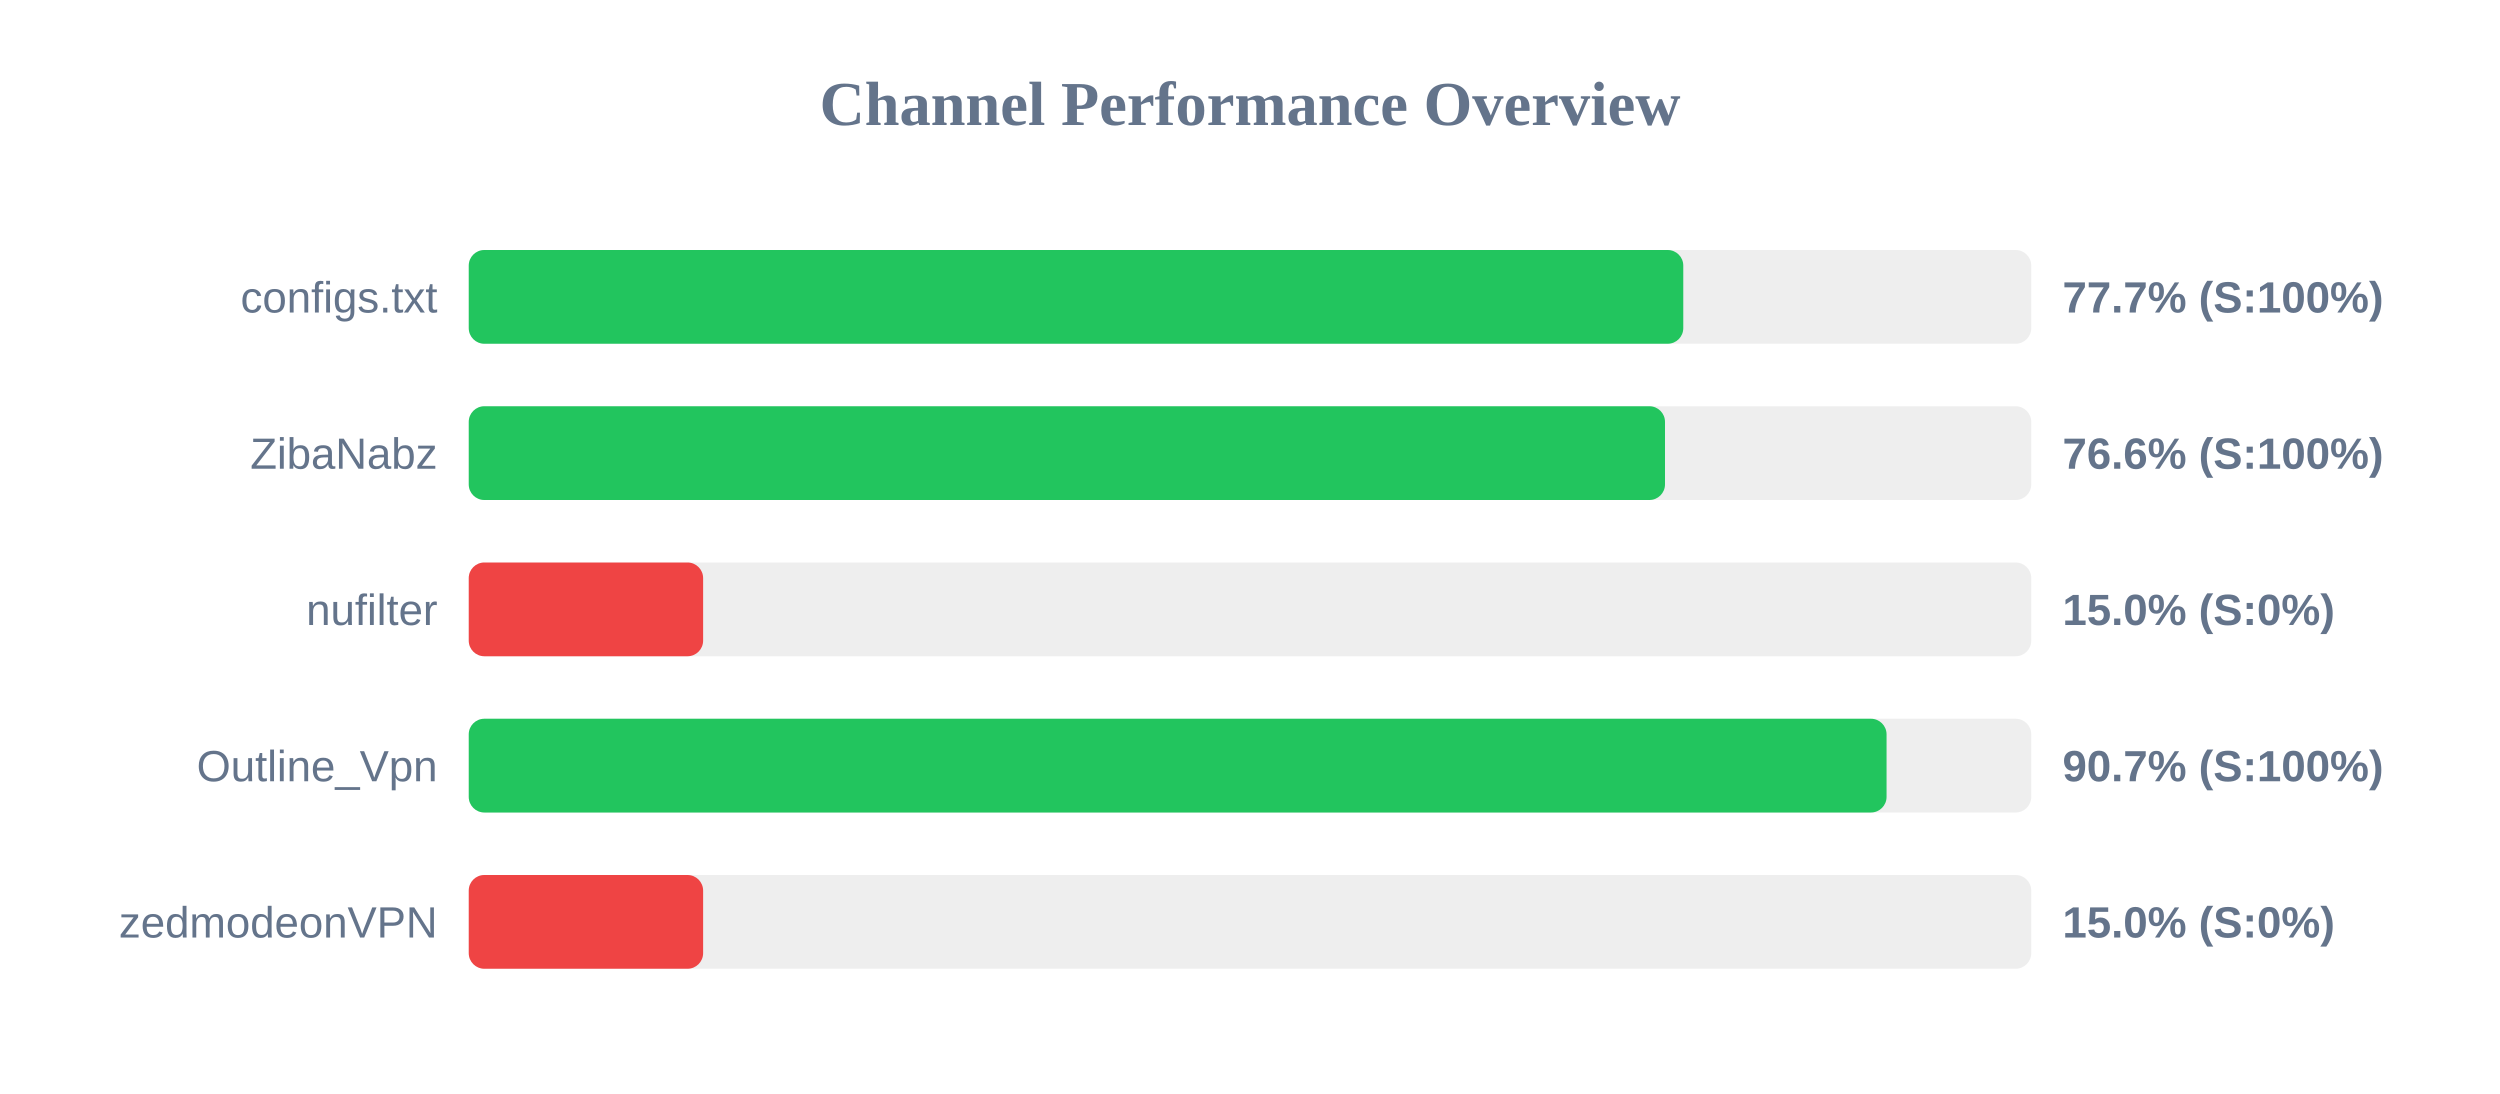
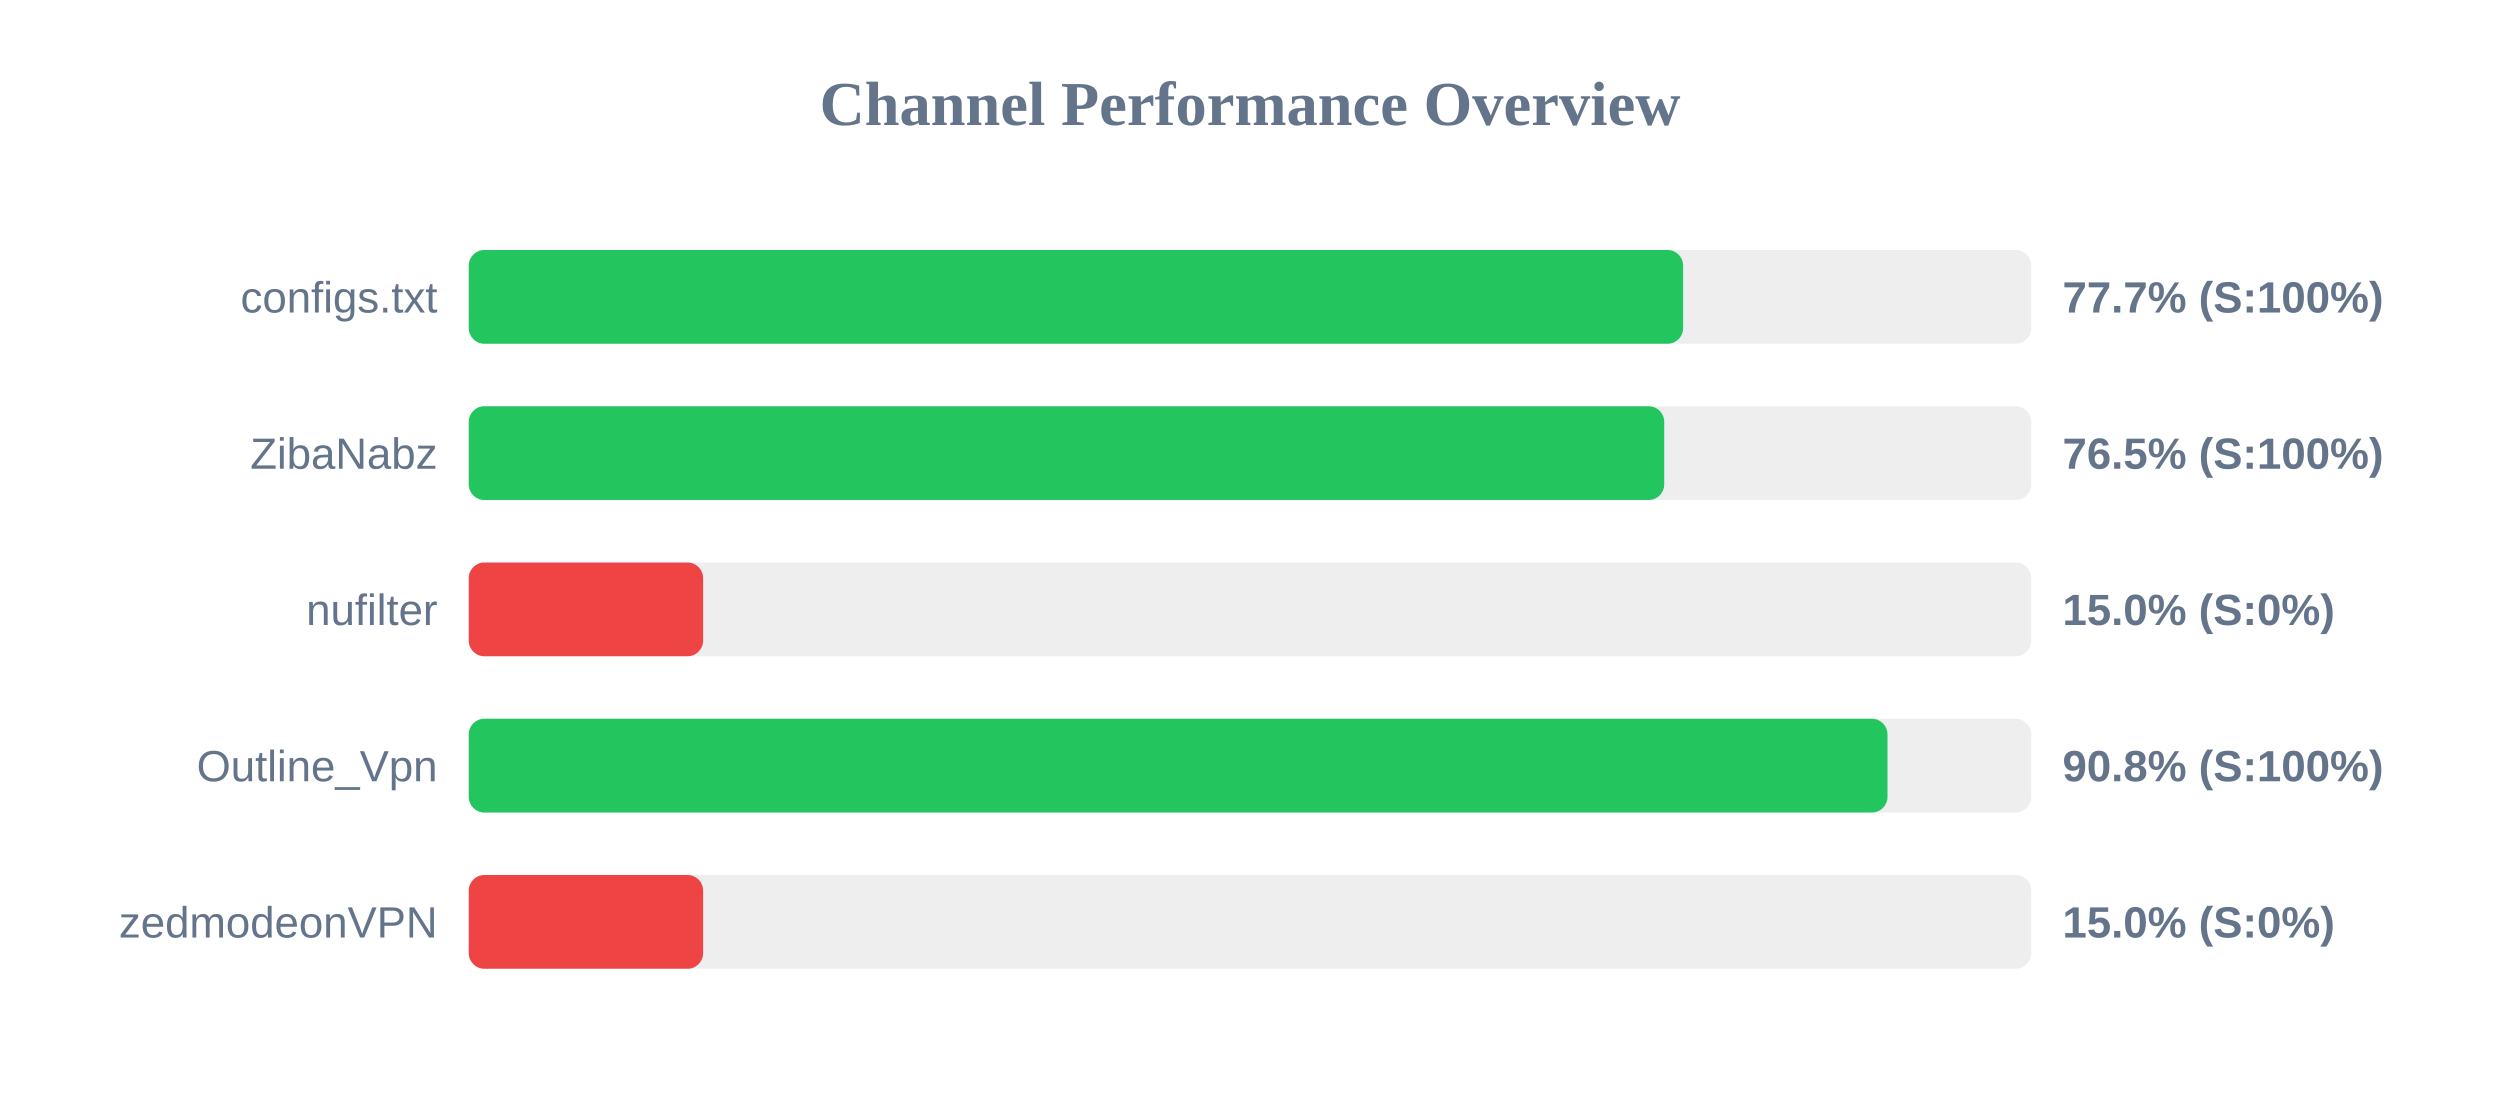
<svg xmlns="http://www.w3.org/2000/svg" width="800" height="350" version="1.1">
  <style>
        .row { font: 14px Arial; fill: #64748b; }
        .score { font: bold 14px Arial; fill: #64748b; }
    </style>
  <text x="400" y="40" text-anchor="middle" font-size="20px" font-weight="bold" fill="#64748b">Channel Performance Overview</text>
  <rect x="150" y="80" width="500" height="30" fill="#eee" rx="5" />
-   <rect x="150" y="80" width="388.65" height="30" fill="#22c55e" rx="5" />
+   <rect x="150" y="80" width="388.6" height="30" fill="#22c55e" rx="5" />
  <text x="140" y="100" text-anchor="end" class="row">configs.txt</text>
  <text x="660" y="100" text-anchor="start" class="score">77.7% (S:100%)</text>
  <rect x="150" y="130" width="500" height="30" fill="#eee" rx="5" />
-   <rect x="150" y="130" width="382.8" height="30" fill="#22c55e" rx="5" />
+   <rect x="150" y="130" width="382.55" height="30" fill="#22c55e" rx="5" />
  <text x="140" y="150" text-anchor="end" class="row">ZibaNabz</text>
-   <text x="660" y="150" text-anchor="start" class="score">76.6% (S:100%)</text>
+   <text x="660" y="150" text-anchor="start" class="score">76.5% (S:100%)</text>
  <rect x="150" y="180" width="500" height="30" fill="#eee" rx="5" />
  <rect x="150" y="180" width="75.0" height="30" fill="#ef4444" rx="5" />
  <text x="140" y="200" text-anchor="end" class="row">nufilter</text>
  <text x="660" y="200" text-anchor="start" class="score">15.0% (S:0%)</text>
  <rect x="150" y="230" width="500" height="30" fill="#eee" rx="5" />
-   <rect x="150" y="230" width="453.7" height="30" fill="#22c55e" rx="5" />
+   <rect x="150" y="230" width="454.0" height="30" fill="#22c55e" rx="5" />
  <text x="140" y="250" text-anchor="end" class="row">Outline_Vpn</text>
-   <text x="660" y="250" text-anchor="start" class="score">90.7% (S:100%)</text>
+   <text x="660" y="250" text-anchor="start" class="score">90.8% (S:100%)</text>
  <rect x="150" y="280" width="500" height="30" fill="#eee" rx="5" />
  <rect x="150" y="280" width="75.0" height="30" fill="#ef4444" rx="5" />
  <text x="140" y="300" text-anchor="end" class="row">zedmodeonVPN</text>
  <text x="660" y="300" text-anchor="start" class="score">15.0% (S:0%)</text>
</svg>
